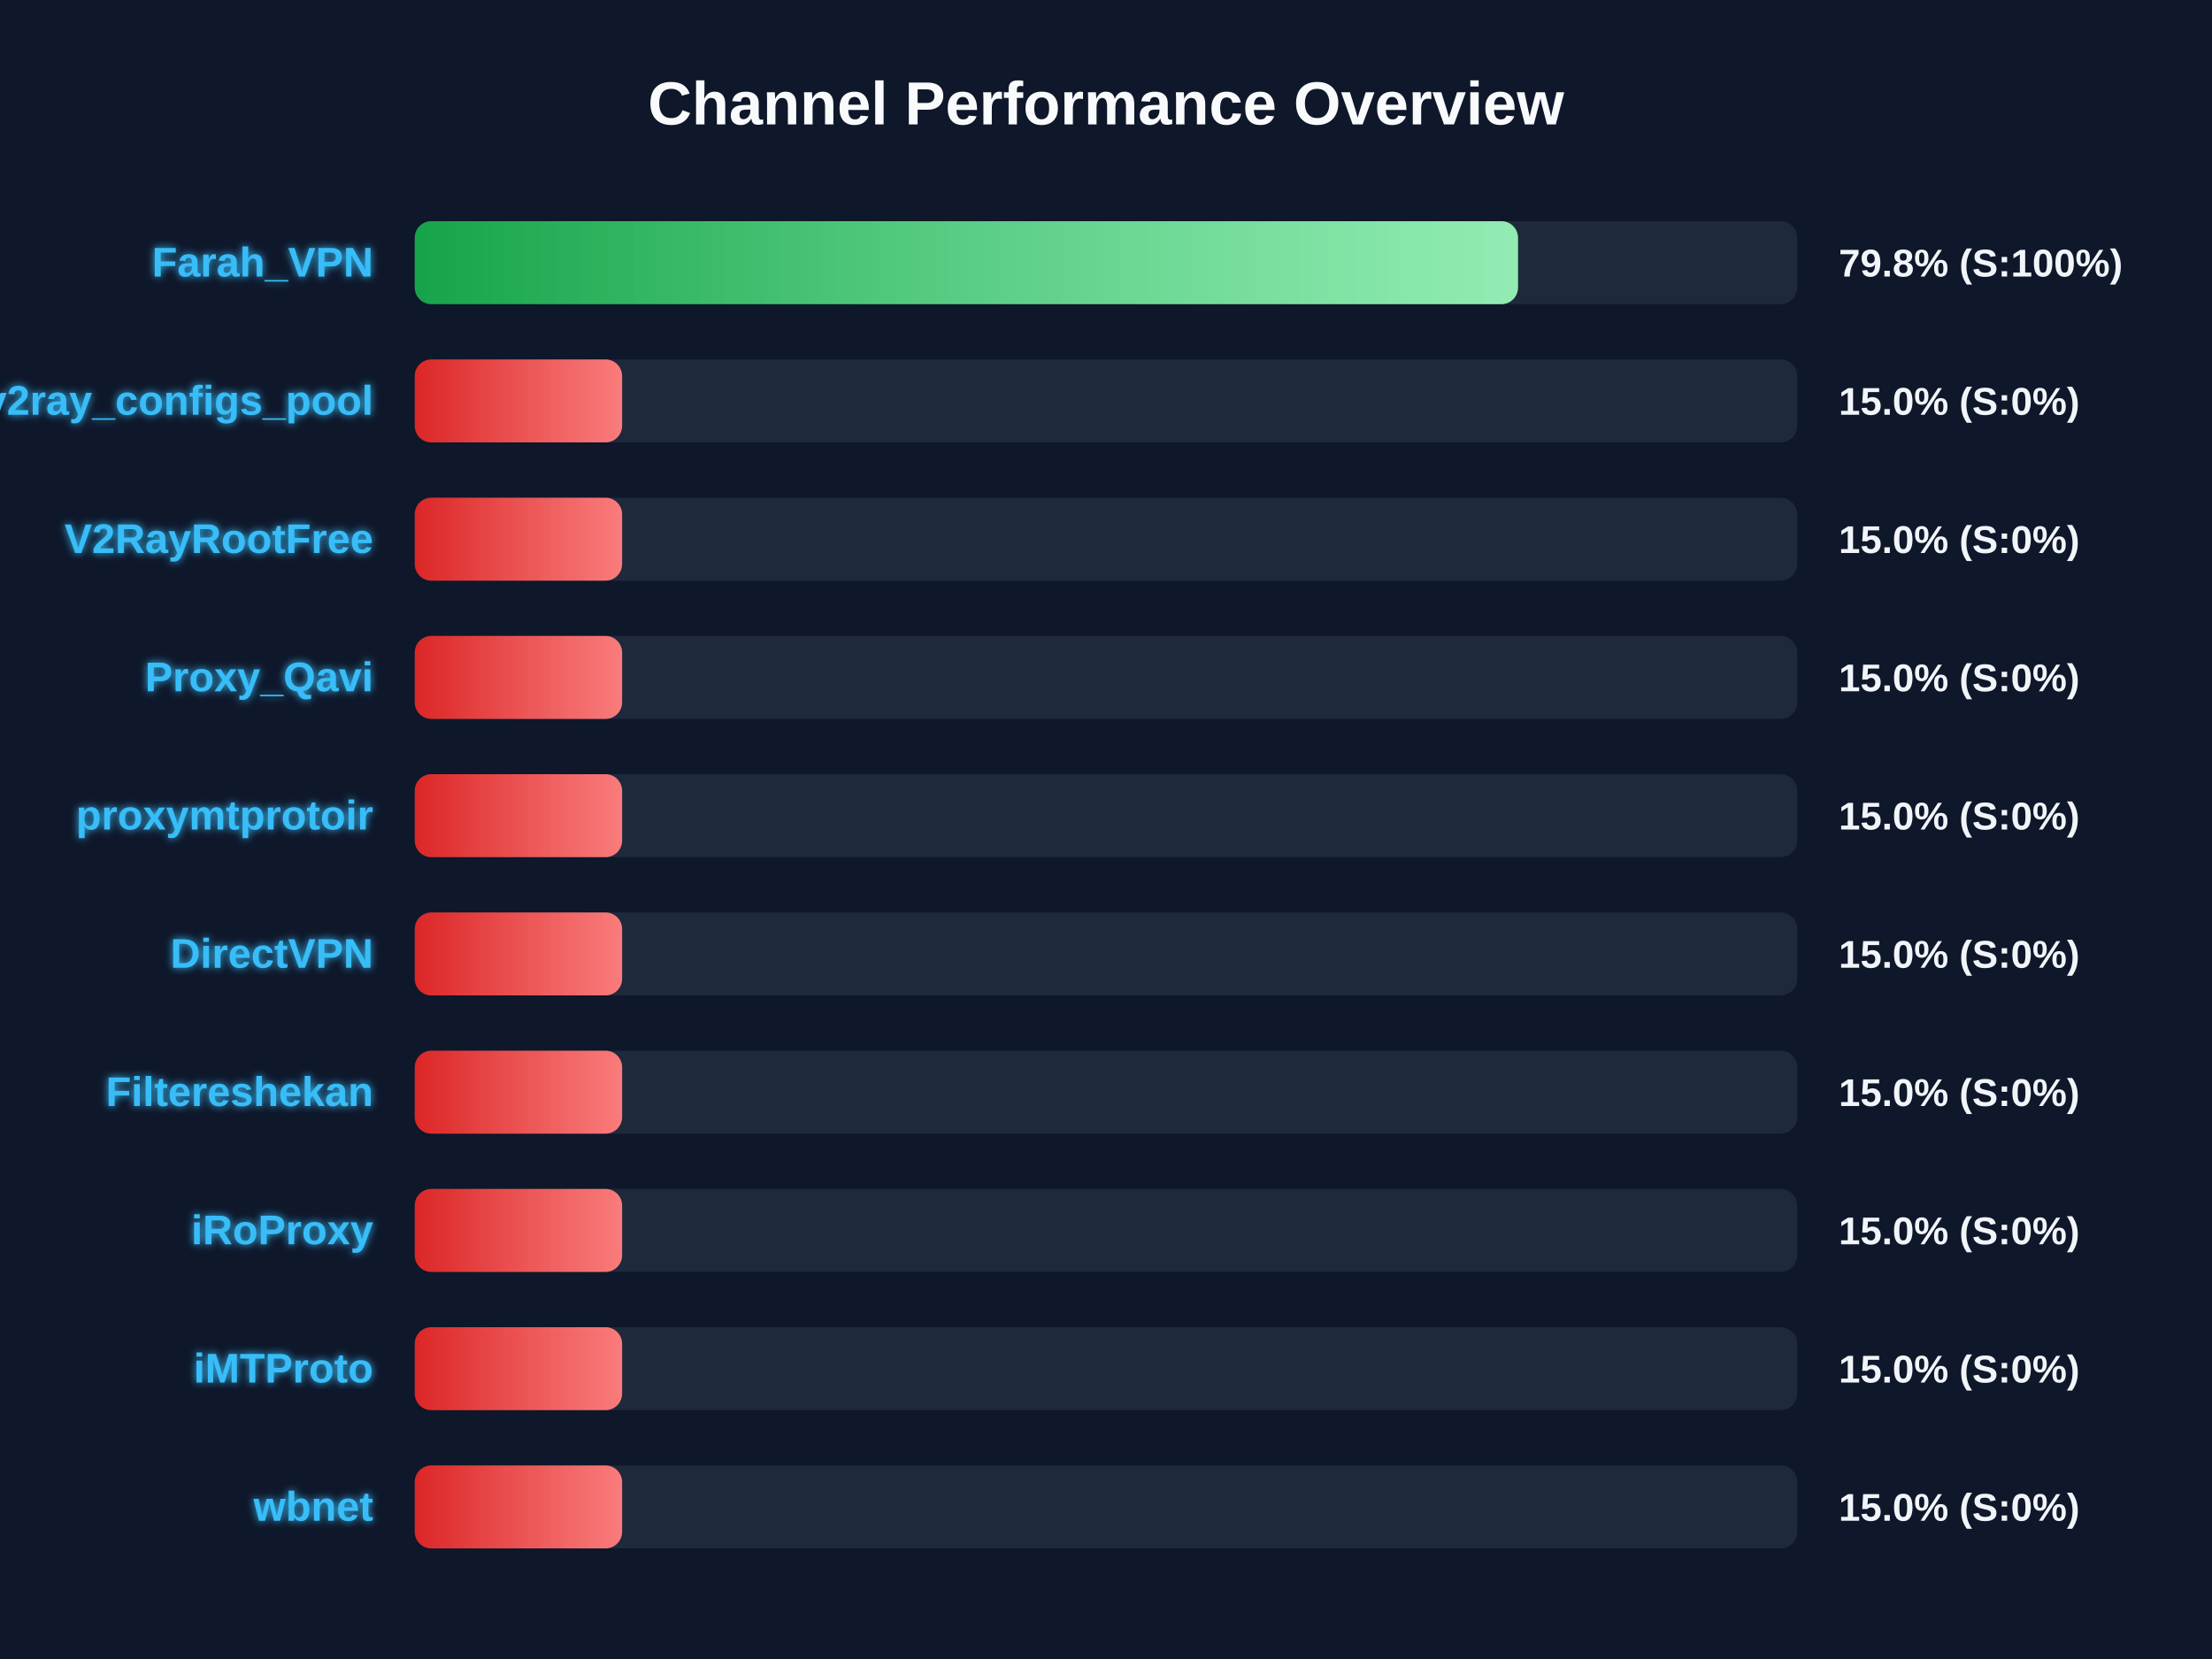
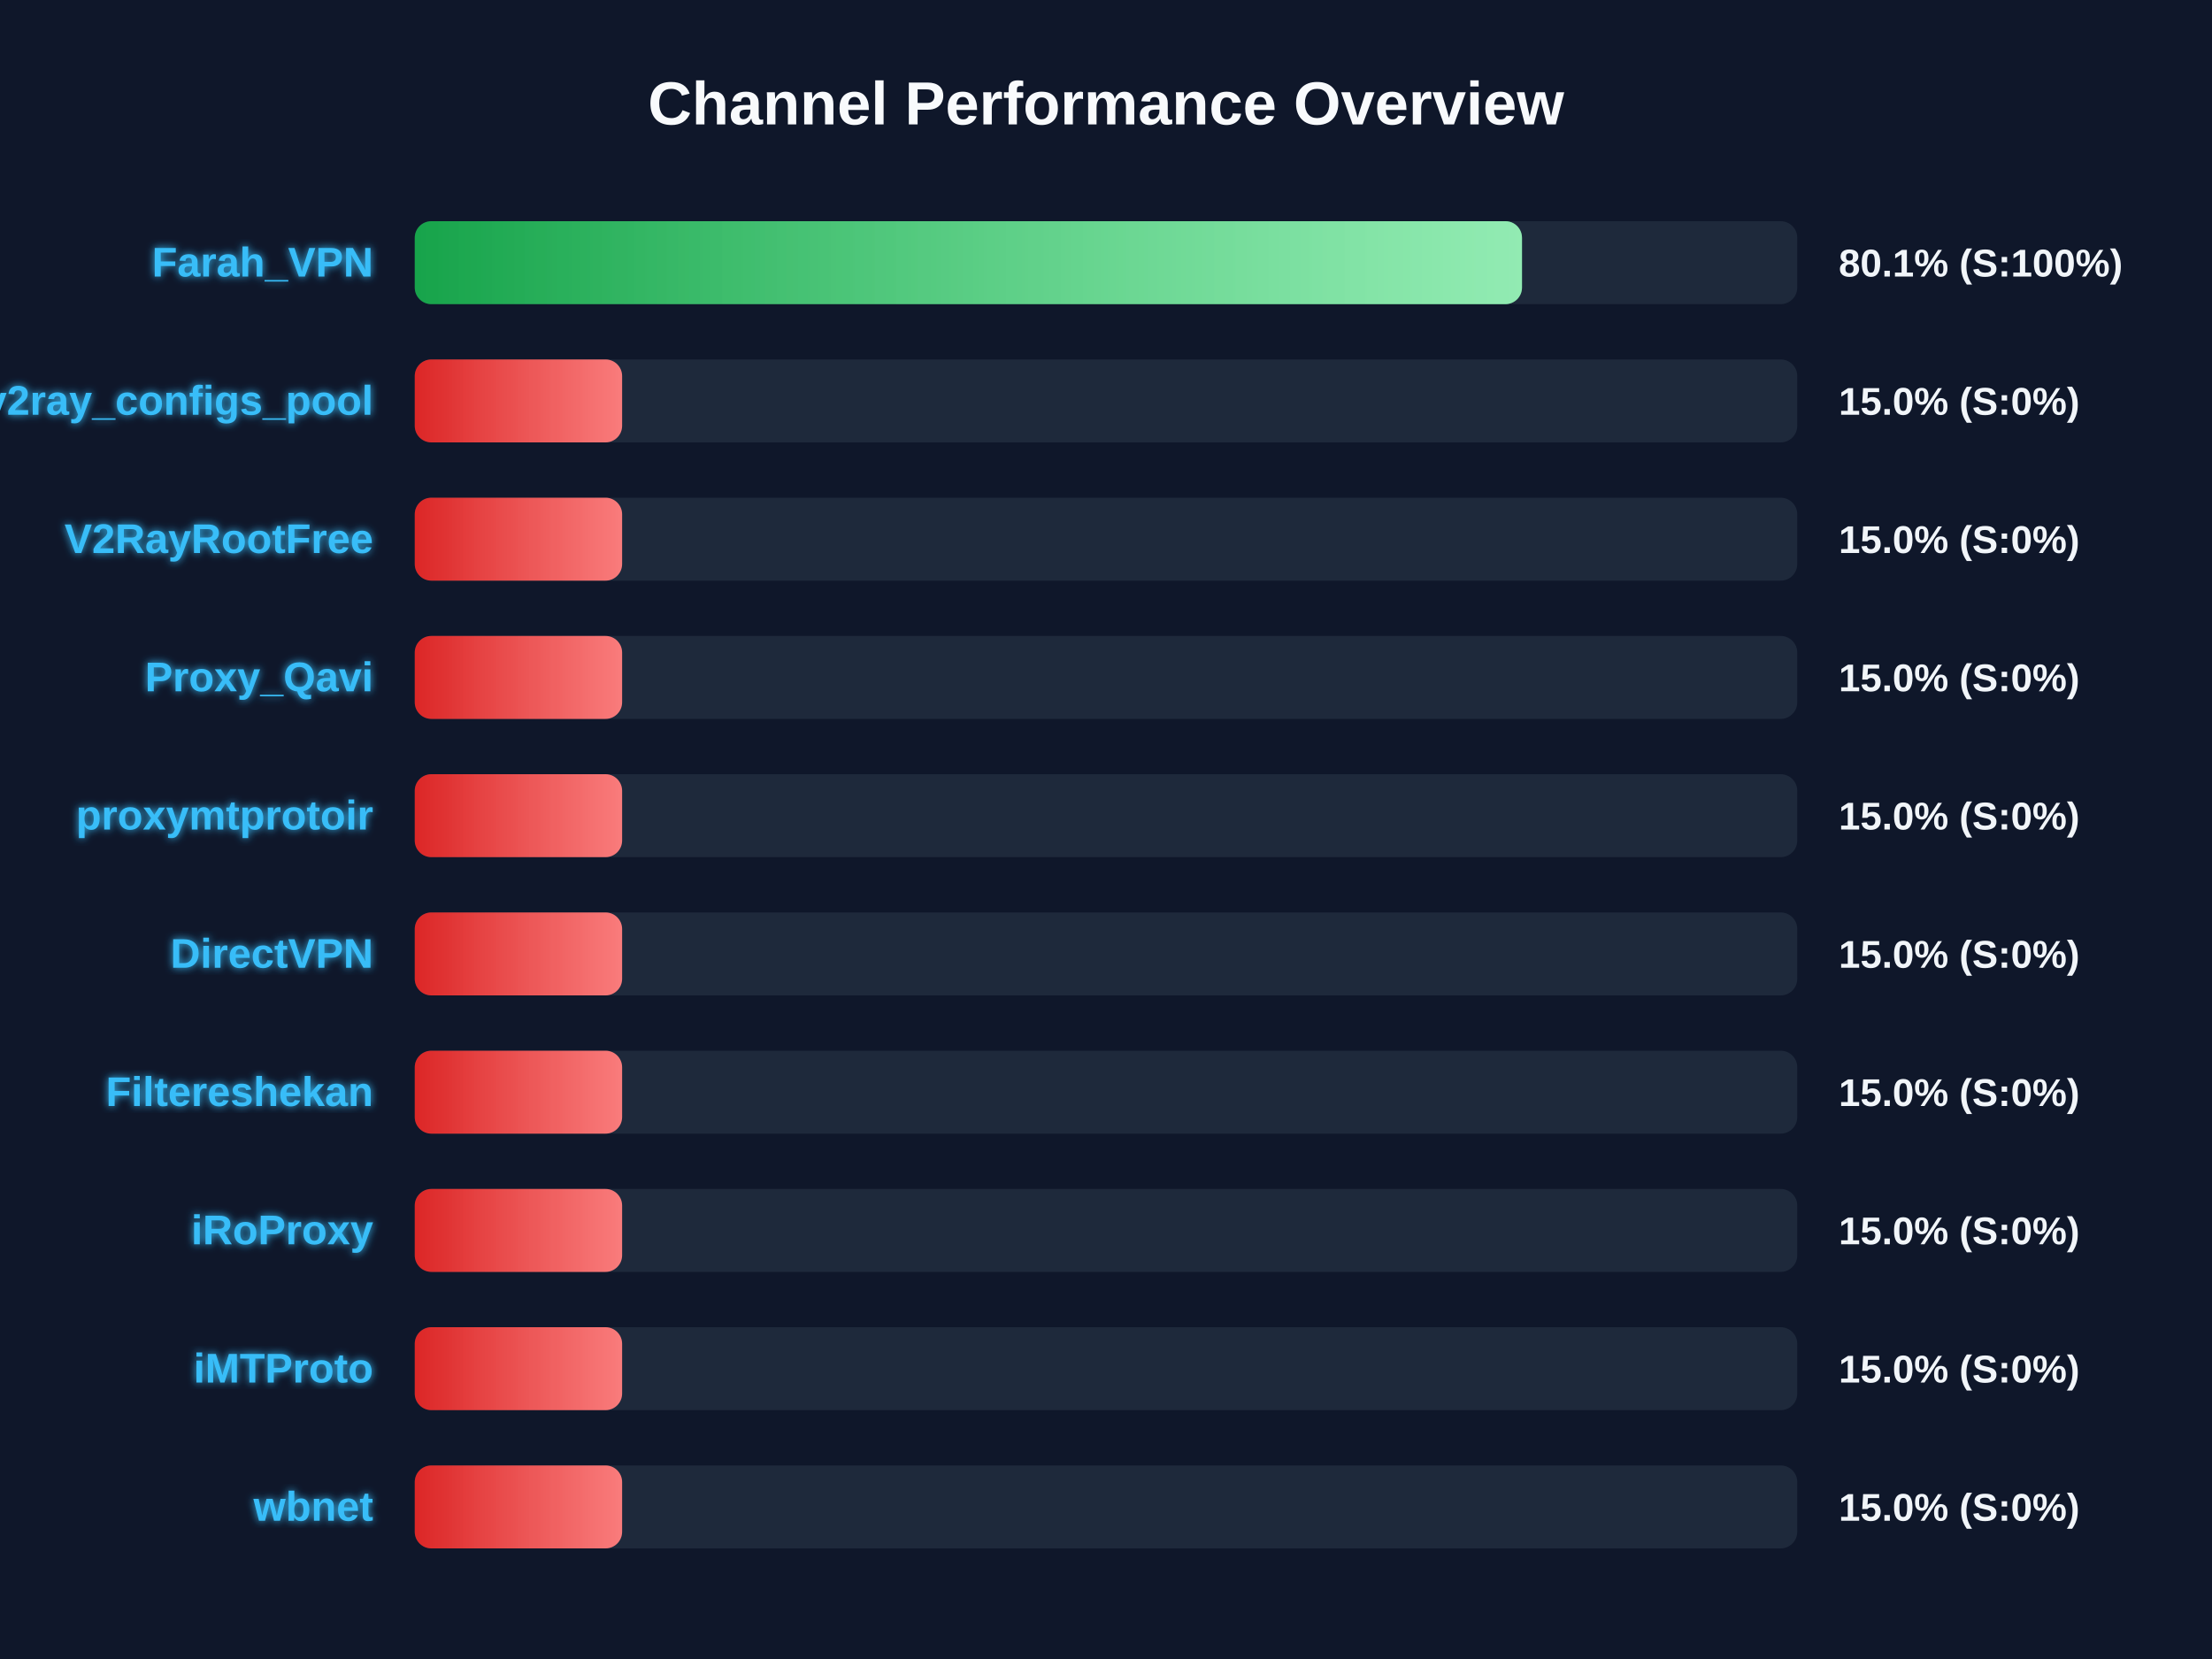
<svg xmlns="http://www.w3.org/2000/svg" width="800" height="600" version="1.1">
  <defs>
    <linearGradient id="grad-green" x1="0%" y1="0%" x2="100%" y2="0%">
      <stop offset="0%" stop-color="#16a34a" />
      <stop offset="100%" stop-color="#4ade80" />
    </linearGradient>
    <linearGradient id="grad-yellow" x1="0%" y1="0%" x2="100%" y2="0%">
      <stop offset="0%" stop-color="#ca8a04" />
      <stop offset="100%" stop-color="#fde047" />
    </linearGradient>
    <linearGradient id="grad-red" x1="0%" y1="0%" x2="100%" y2="0%">
      <stop offset="0%" stop-color="#dc2626" />
      <stop offset="100%" stop-color="#f87171" />
    </linearGradient>
    <linearGradient id="shimmer" x1="0%" y1="0%" x2="100%" y2="0%">
      <stop offset="0%" stop-color="rgba(255,255,255,0)" />
      <stop offset="50%" stop-color="rgba(255,255,255,0.4)" />
      <stop offset="100%" stop-color="rgba(255,255,255,0)" />
    </linearGradient>
    <filter id="glow" x="-20%" y="-20%" width="140%" height="140%">
      <feGaussianBlur stdDeviation="1.5" result="blur" />
      <feComposite in="SourceGraphic" in2="blur" operator="over" />
    </filter>
  </defs>
  <style>
        .bg-rect { fill: #0f172a; }
        .title { font: bold 22px 'Segoe UI', Arial, sans-serif; fill: #f8fafc; }
        .row { font: bold 15px 'Segoe UI', Arial, sans-serif; fill: #38bdf8; filter: url(#glow); }
        .score { font: bold 14px 'Segoe UI', Arial, sans-serif; fill: #f1f5f9; }
        @keyframes shimmer-anim {
            0% { transform: translateX(-100%); }
            100% { transform: translateX(200%); }
        }
        .shimmer-rect {
            animation: shimmer-anim 2.5s infinite linear;
        }
    </style>
  <rect width="100%" height="100%" class="bg-rect" />
  <text x="400" y="45" text-anchor="middle" class="title">Channel Performance Overview</text>
  <rect x="150" y="80" width="500" height="30" fill="#1e293b" rx="6" />
  <clipPath id="clip-0">
-     <rect x="150" y="80" width="399.0" height="30" rx="6" />
+     <rect x="150" y="80" width="400.45" height="30" rx="6" />
  </clipPath>
-   <rect x="150" y="80" width="399.0" height="30" fill="url(#grad-green)" rx="6" />
+   <rect x="150" y="80" width="400.45" height="30" fill="url(#grad-green)" rx="6" />
  <g clip-path="url(#clip-0)">
    <rect x="150" y="80" width="100%" height="30" fill="url(#shimmer)" class="shimmer-rect" />
  </g>
  <text x="135" y="100" text-anchor="end" class="row">Farah_VPN</text>
-   <text x="665" y="100" text-anchor="start" class="score">79.8% (S:100%)</text>
+   <text x="665" y="100" text-anchor="start" class="score">80.1% (S:100%)</text>
  <rect x="150" y="130" width="500" height="30" fill="#1e293b" rx="6" />
  <clipPath id="clip-1">
    <rect x="150" y="130" width="75.0" height="30" rx="6" />
  </clipPath>
  <rect x="150" y="130" width="75.0" height="30" fill="url(#grad-red)" rx="6" />
  <g clip-path="url(#clip-1)">
    <rect x="150" y="130" width="100%" height="30" fill="url(#shimmer)" class="shimmer-rect" />
  </g>
  <text x="135" y="150" text-anchor="end" class="row">v2ray_configs_pool</text>
  <text x="665" y="150" text-anchor="start" class="score">15.0% (S:0%)</text>
  <rect x="150" y="180" width="500" height="30" fill="#1e293b" rx="6" />
  <clipPath id="clip-2">
    <rect x="150" y="180" width="75.0" height="30" rx="6" />
  </clipPath>
  <rect x="150" y="180" width="75.0" height="30" fill="url(#grad-red)" rx="6" />
  <g clip-path="url(#clip-2)">
    <rect x="150" y="180" width="100%" height="30" fill="url(#shimmer)" class="shimmer-rect" />
  </g>
  <text x="135" y="200" text-anchor="end" class="row">V2RayRootFree</text>
  <text x="665" y="200" text-anchor="start" class="score">15.0% (S:0%)</text>
  <rect x="150" y="230" width="500" height="30" fill="#1e293b" rx="6" />
  <clipPath id="clip-3">
    <rect x="150" y="230" width="75.0" height="30" rx="6" />
  </clipPath>
  <rect x="150" y="230" width="75.0" height="30" fill="url(#grad-red)" rx="6" />
  <g clip-path="url(#clip-3)">
    <rect x="150" y="230" width="100%" height="30" fill="url(#shimmer)" class="shimmer-rect" />
  </g>
  <text x="135" y="250" text-anchor="end" class="row">Proxy_Qavi</text>
  <text x="665" y="250" text-anchor="start" class="score">15.0% (S:0%)</text>
  <rect x="150" y="280" width="500" height="30" fill="#1e293b" rx="6" />
  <clipPath id="clip-4">
    <rect x="150" y="280" width="75.0" height="30" rx="6" />
  </clipPath>
  <rect x="150" y="280" width="75.0" height="30" fill="url(#grad-red)" rx="6" />
  <g clip-path="url(#clip-4)">
    <rect x="150" y="280" width="100%" height="30" fill="url(#shimmer)" class="shimmer-rect" />
  </g>
  <text x="135" y="300" text-anchor="end" class="row">proxymtprotoir</text>
  <text x="665" y="300" text-anchor="start" class="score">15.0% (S:0%)</text>
  <rect x="150" y="330" width="500" height="30" fill="#1e293b" rx="6" />
  <clipPath id="clip-5">
    <rect x="150" y="330" width="75.0" height="30" rx="6" />
  </clipPath>
  <rect x="150" y="330" width="75.0" height="30" fill="url(#grad-red)" rx="6" />
  <g clip-path="url(#clip-5)">
    <rect x="150" y="330" width="100%" height="30" fill="url(#shimmer)" class="shimmer-rect" />
  </g>
  <text x="135" y="350" text-anchor="end" class="row">DirectVPN</text>
  <text x="665" y="350" text-anchor="start" class="score">15.0% (S:0%)</text>
  <rect x="150" y="380" width="500" height="30" fill="#1e293b" rx="6" />
  <clipPath id="clip-6">
    <rect x="150" y="380" width="75.0" height="30" rx="6" />
  </clipPath>
  <rect x="150" y="380" width="75.0" height="30" fill="url(#grad-red)" rx="6" />
  <g clip-path="url(#clip-6)">
    <rect x="150" y="380" width="100%" height="30" fill="url(#shimmer)" class="shimmer-rect" />
  </g>
  <text x="135" y="400" text-anchor="end" class="row">Filtereshekan</text>
  <text x="665" y="400" text-anchor="start" class="score">15.0% (S:0%)</text>
  <rect x="150" y="430" width="500" height="30" fill="#1e293b" rx="6" />
  <clipPath id="clip-7">
    <rect x="150" y="430" width="75.0" height="30" rx="6" />
  </clipPath>
  <rect x="150" y="430" width="75.0" height="30" fill="url(#grad-red)" rx="6" />
  <g clip-path="url(#clip-7)">
    <rect x="150" y="430" width="100%" height="30" fill="url(#shimmer)" class="shimmer-rect" />
  </g>
  <text x="135" y="450" text-anchor="end" class="row">iRoProxy</text>
  <text x="665" y="450" text-anchor="start" class="score">15.0% (S:0%)</text>
  <rect x="150" y="480" width="500" height="30" fill="#1e293b" rx="6" />
  <clipPath id="clip-8">
    <rect x="150" y="480" width="75.0" height="30" rx="6" />
  </clipPath>
  <rect x="150" y="480" width="75.0" height="30" fill="url(#grad-red)" rx="6" />
  <g clip-path="url(#clip-8)">
    <rect x="150" y="480" width="100%" height="30" fill="url(#shimmer)" class="shimmer-rect" />
  </g>
  <text x="135" y="500" text-anchor="end" class="row">iMTProto</text>
  <text x="665" y="500" text-anchor="start" class="score">15.0% (S:0%)</text>
  <rect x="150" y="530" width="500" height="30" fill="#1e293b" rx="6" />
  <clipPath id="clip-9">
    <rect x="150" y="530" width="75.0" height="30" rx="6" />
  </clipPath>
  <rect x="150" y="530" width="75.0" height="30" fill="url(#grad-red)" rx="6" />
  <g clip-path="url(#clip-9)">
    <rect x="150" y="530" width="100%" height="30" fill="url(#shimmer)" class="shimmer-rect" />
  </g>
  <text x="135" y="550" text-anchor="end" class="row">wbnet</text>
  <text x="665" y="550" text-anchor="start" class="score">15.0% (S:0%)</text>
</svg>
